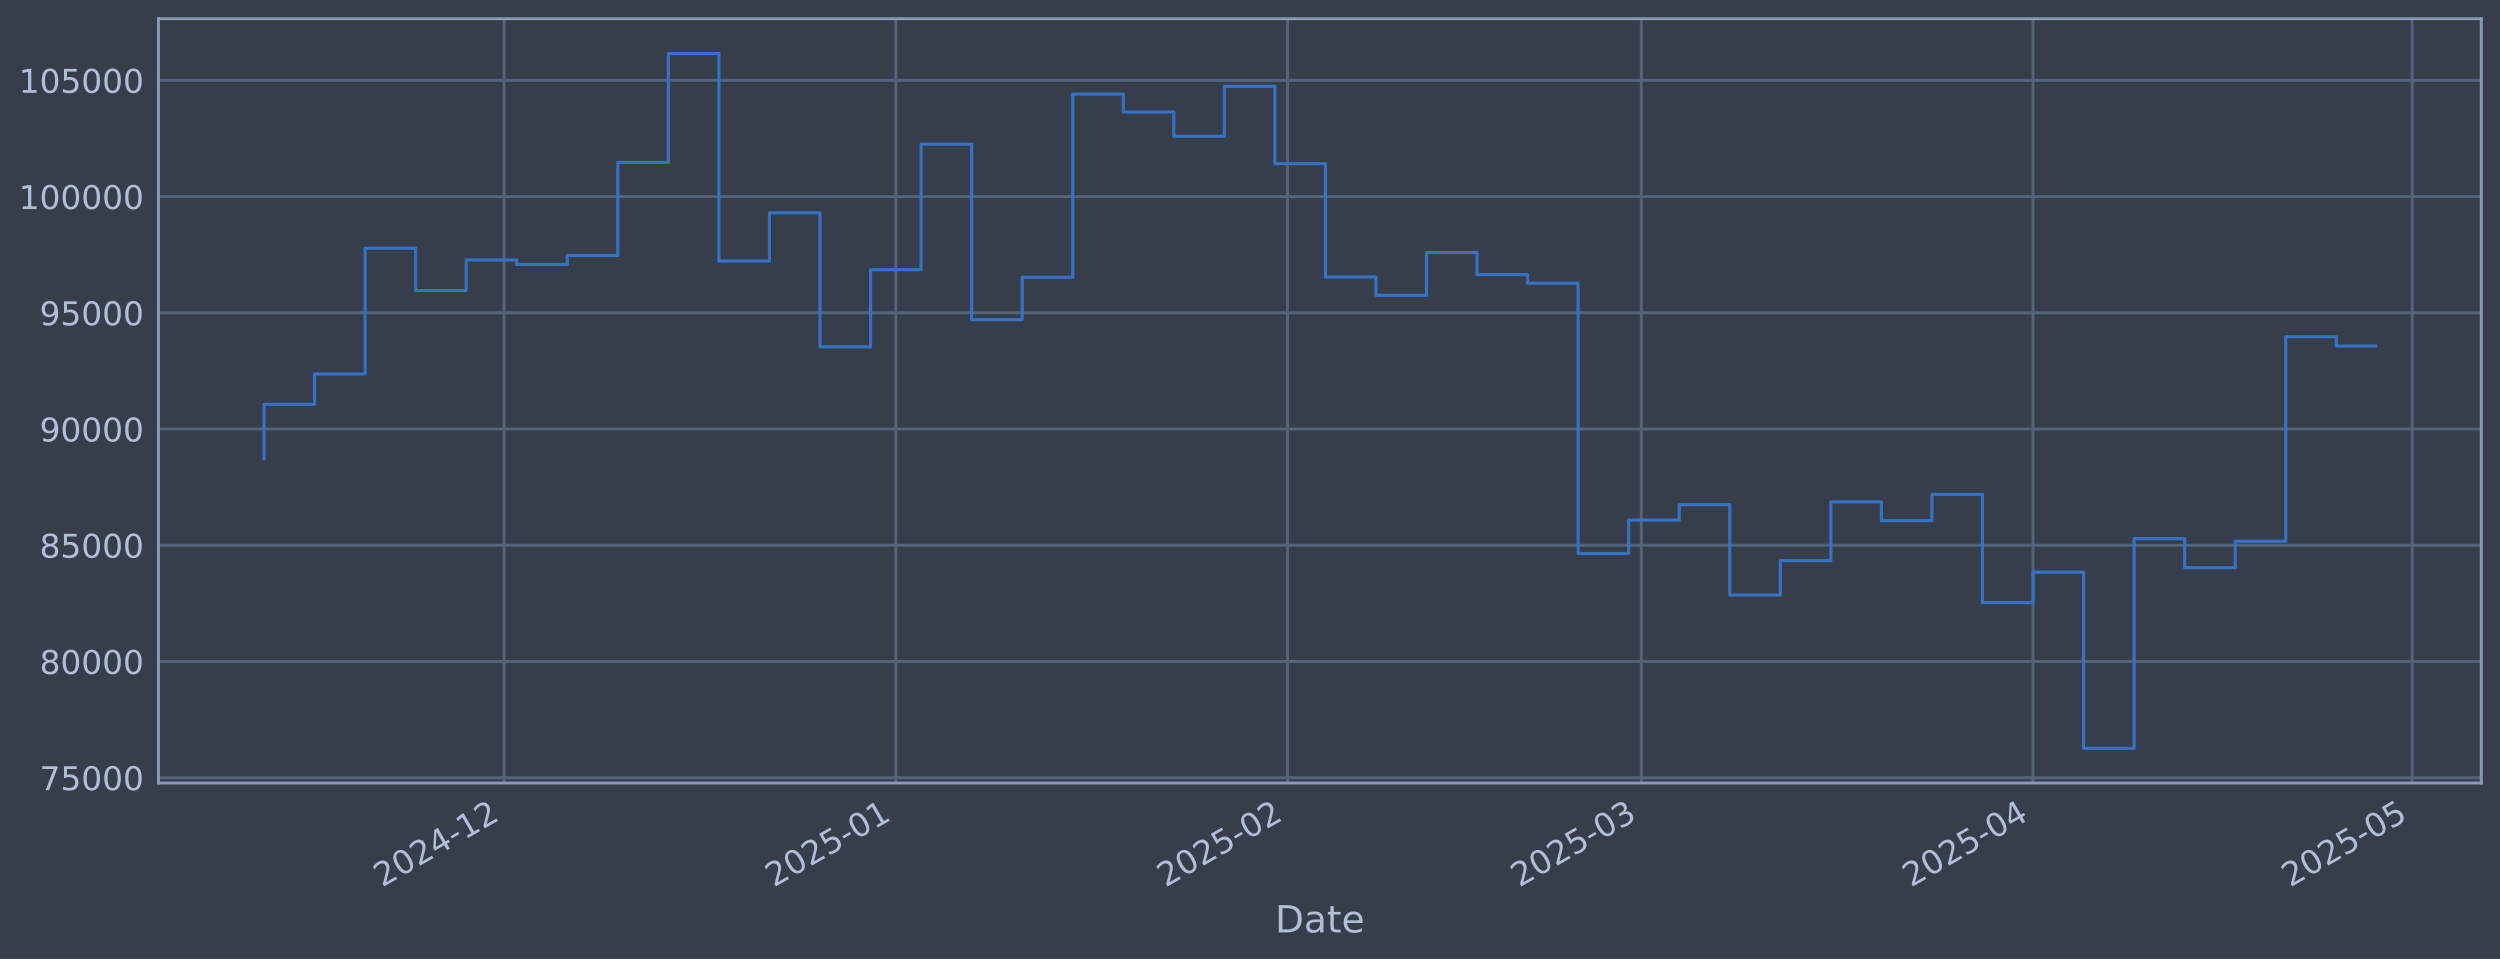
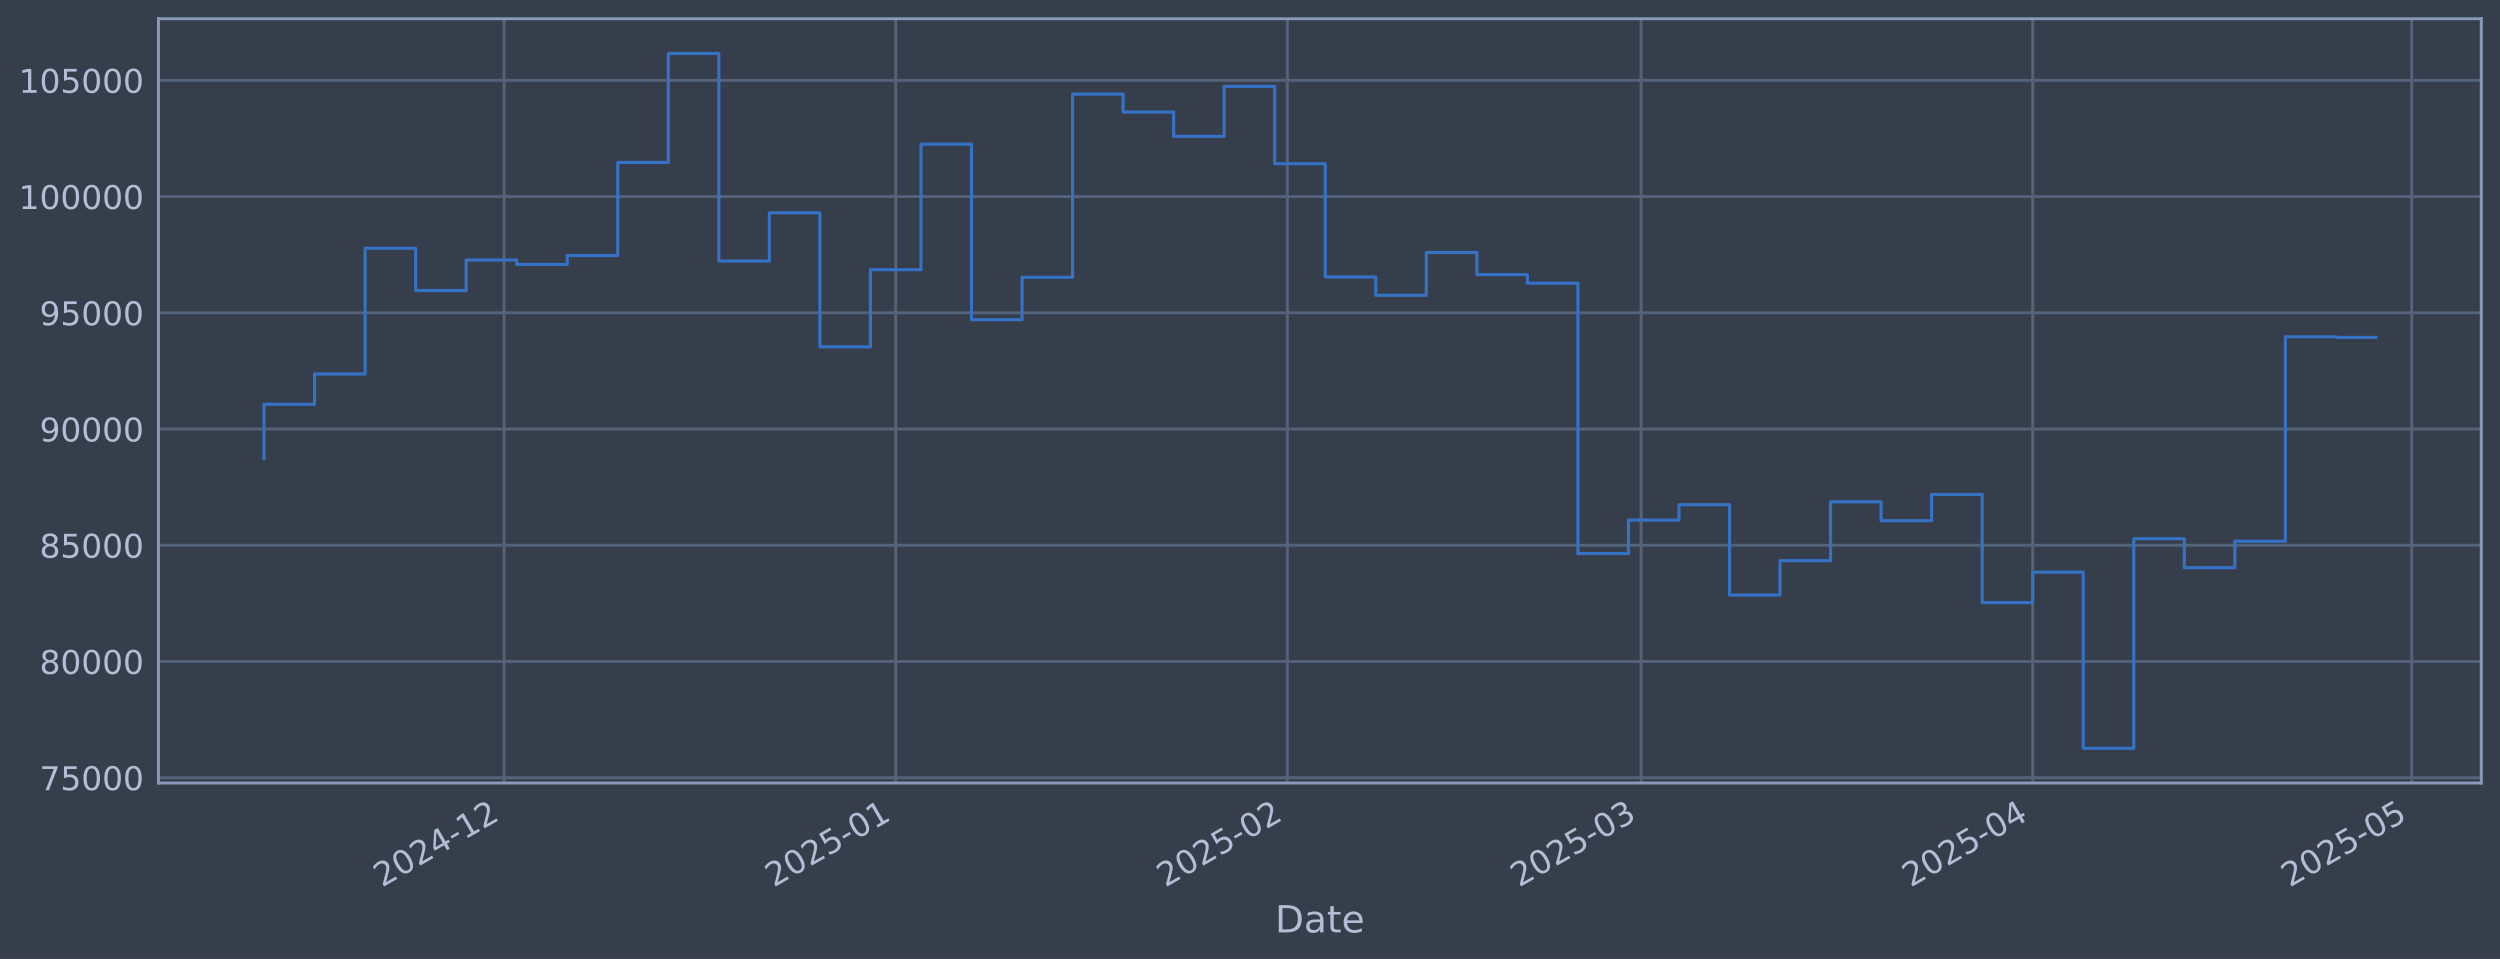
<svg xmlns="http://www.w3.org/2000/svg" xmlns:xlink="http://www.w3.org/1999/xlink" width="960.9pt" height="368.58pt" viewBox="0 0 960.9 368.58" version="1.1">
  <defs>
    <style type="text/css">*{stroke-linejoin: round; stroke-linecap: butt}</style>
  </defs>
  <g id="figure_1">
    <g id="patch_1">
      <path d="M 0 368.58  L 960.9 368.58  L 960.9 0  L 0 0  z " style="fill: #373e4b" />
    </g>
    <g id="axes_1">
      <g id="patch_2">
        <path d="M 60.901 300.96  L 953.701 300.96  L 953.701 7.2  L 60.901 7.2  z " style="fill: #373e4b" />
      </g>
      <g id="matplotlib.axis_1">
        <g id="xtick_1">
          <g id="line2d_1">
-             <path d="M 193.759 300.96  L 193.759 7.2  " clip-path="url(#p1b51dacee0)" style="fill: none; stroke: #546379; stroke-width: 1.12; stroke-linecap: square" />
+             <path d="M 193.742 300.96  L 193.742 7.2  " clip-path="url(#pd81658afe7)" style="fill: none; stroke: #546379; stroke-width: 1.12; stroke-linecap: square" />
          </g>
          <g id="line2d_2" />
          <g id="text_1">
-             <g style="fill: #b1bed6" transform="translate(146.8554 341.1745) rotate(-30) scale(0.126 -0.126)">
+             <g style="fill: #b1bed6" transform="translate(146.8391 341.1745) rotate(-30) scale(0.126 -0.126)">
              <defs>
                <path id="DejaVuSans-32" d="M 1228 531  L 3431 531  L 3431 0  L 469 0  L 469 531  Q 828 903 1448 1529  Q 2069 2156 2228 2338  Q 2531 2678 2651 2914  Q 2772 3150 2772 3378  Q 2772 3750 2511 3984  Q 2250 4219 1831 4219  Q 1534 4219 1204 4116  Q 875 4013 500 3803  L 500 4441  Q 881 4594 1212 4672  Q 1544 4750 1819 4750  Q 2544 4750 2975 4387  Q 3406 4025 3406 3419  Q 3406 3131 3298 2873  Q 3191 2616 2906 2266  Q 2828 2175 2409 1742  Q 1991 1309 1228 531  z " transform="scale(0.015625)" />
                <path id="DejaVuSans-30" d="M 2034 4250  Q 1547 4250 1301 3770  Q 1056 3291 1056 2328  Q 1056 1369 1301 889  Q 1547 409 2034 409  Q 2525 409 2770 889  Q 3016 1369 3016 2328  Q 3016 3291 2770 3770  Q 2525 4250 2034 4250  z M 2034 4750  Q 2819 4750 3233 4129  Q 3647 3509 3647 2328  Q 3647 1150 3233 529  Q 2819 -91 2034 -91  Q 1250 -91 836 529  Q 422 1150 422 2328  Q 422 3509 836 4129  Q 1250 4750 2034 4750  z " transform="scale(0.015625)" />
                <path id="DejaVuSans-34" d="M 2419 4116  L 825 1625  L 2419 1625  L 2419 4116  z M 2253 4666  L 3047 4666  L 3047 1625  L 3713 1625  L 3713 1100  L 3047 1100  L 3047 0  L 2419 0  L 2419 1100  L 313 1100  L 313 1709  L 2253 4666  z " transform="scale(0.015625)" />
                <path id="DejaVuSans-2d" d="M 313 2009  L 1997 2009  L 1997 1497  L 313 1497  L 313 2009  z " transform="scale(0.015625)" />
                <path id="DejaVuSans-31" d="M 794 531  L 1825 531  L 1825 4091  L 703 3866  L 703 4441  L 1819 4666  L 2450 4666  L 2450 531  L 3481 531  L 3481 0  L 794 0  L 794 531  z " transform="scale(0.015625)" />
              </defs>
              <use xlink:href="#DejaVuSans-32" />
              <use xlink:href="#DejaVuSans-30" transform="translate(63.62305 0)" />
              <use xlink:href="#DejaVuSans-32" transform="translate(127.2461 0)" />
              <use xlink:href="#DejaVuSans-34" transform="translate(190.8691 0)" />
              <use xlink:href="#DejaVuSans-2d" transform="translate(254.4922 0)" />
              <use xlink:href="#DejaVuSans-31" transform="translate(290.5762 0)" />
              <use xlink:href="#DejaVuSans-32" transform="translate(354.1992 0)" />
            </g>
          </g>
        </g>
        <g id="xtick_2">
          <g id="line2d_3">
-             <path d="M 344.315 300.96  L 344.315 7.2  " clip-path="url(#p1b51dacee0)" style="fill: none; stroke: #546379; stroke-width: 1.12; stroke-linecap: square" />
+             <path d="M 344.272 300.96  L 344.272 7.2  " clip-path="url(#pd81658afe7)" style="fill: none; stroke: #546379; stroke-width: 1.12; stroke-linecap: square" />
          </g>
          <g id="line2d_4" />
          <g id="text_2">
-             <g style="fill: #b1bed6" transform="translate(297.4115 341.1745) rotate(-30) scale(0.126 -0.126)">
+             <g style="fill: #b1bed6" transform="translate(297.3686 341.1745) rotate(-30) scale(0.126 -0.126)">
              <defs>
                <path id="DejaVuSans-35" d="M 691 4666  L 3169 4666  L 3169 4134  L 1269 4134  L 1269 2991  Q 1406 3038 1543 3061  Q 1681 3084 1819 3084  Q 2600 3084 3056 2656  Q 3513 2228 3513 1497  Q 3513 744 3044 326  Q 2575 -91 1722 -91  Q 1428 -91 1123 -41  Q 819 9 494 109  L 494 744  Q 775 591 1075 516  Q 1375 441 1709 441  Q 2250 441 2565 725  Q 2881 1009 2881 1497  Q 2881 1984 2565 2268  Q 2250 2553 1709 2553  Q 1456 2553 1204 2497  Q 953 2441 691 2322  L 691 4666  z " transform="scale(0.015625)" />
              </defs>
              <use xlink:href="#DejaVuSans-32" />
              <use xlink:href="#DejaVuSans-30" transform="translate(63.62305 0)" />
              <use xlink:href="#DejaVuSans-32" transform="translate(127.2461 0)" />
              <use xlink:href="#DejaVuSans-35" transform="translate(190.8691 0)" />
              <use xlink:href="#DejaVuSans-2d" transform="translate(254.4922 0)" />
              <use xlink:href="#DejaVuSans-30" transform="translate(290.5762 0)" />
              <use xlink:href="#DejaVuSans-31" transform="translate(354.1992 0)" />
            </g>
          </g>
        </g>
        <g id="xtick_3">
          <g id="line2d_5">
-             <path d="M 494.871 300.96  L 494.871 7.2  " clip-path="url(#p1b51dacee0)" style="fill: none; stroke: #546379; stroke-width: 1.12; stroke-linecap: square" />
+             <path d="M 494.801 300.96  L 494.801 7.2  " clip-path="url(#pd81658afe7)" style="fill: none; stroke: #546379; stroke-width: 1.12; stroke-linecap: square" />
          </g>
          <g id="line2d_6" />
          <g id="text_3">
-             <g style="fill: #b1bed6" transform="translate(447.9677 341.1745) rotate(-30) scale(0.126 -0.126)">
+             <g style="fill: #b1bed6" transform="translate(447.8982 341.1745) rotate(-30) scale(0.126 -0.126)">
              <use xlink:href="#DejaVuSans-32" />
              <use xlink:href="#DejaVuSans-30" transform="translate(63.62305 0)" />
              <use xlink:href="#DejaVuSans-32" transform="translate(127.2461 0)" />
              <use xlink:href="#DejaVuSans-35" transform="translate(190.8691 0)" />
              <use xlink:href="#DejaVuSans-2d" transform="translate(254.4922 0)" />
              <use xlink:href="#DejaVuSans-30" transform="translate(290.5762 0)" />
              <use xlink:href="#DejaVuSans-32" transform="translate(354.1992 0)" />
            </g>
          </g>
        </g>
        <g id="xtick_4">
          <g id="line2d_7">
-             <path d="M 630.857 300.96  L 630.857 7.2  " clip-path="url(#p1b51dacee0)" style="fill: none; stroke: #546379; stroke-width: 1.12; stroke-linecap: square" />
+             <path d="M 630.764 300.96  L 630.764 7.2  " clip-path="url(#pd81658afe7)" style="fill: none; stroke: #546379; stroke-width: 1.12; stroke-linecap: square" />
          </g>
          <g id="line2d_8" />
          <g id="text_4">
-             <g style="fill: #b1bed6" transform="translate(583.9539 341.1745) rotate(-30) scale(0.126 -0.126)">
+             <g style="fill: #b1bed6" transform="translate(583.8603 341.1745) rotate(-30) scale(0.126 -0.126)">
              <defs>
                <path id="DejaVuSans-33" d="M 2597 2516  Q 3050 2419 3304 2112  Q 3559 1806 3559 1356  Q 3559 666 3084 287  Q 2609 -91 1734 -91  Q 1441 -91 1130 -33  Q 819 25 488 141  L 488 750  Q 750 597 1062 519  Q 1375 441 1716 441  Q 2309 441 2620 675  Q 2931 909 2931 1356  Q 2931 1769 2642 2001  Q 2353 2234 1838 2234  L 1294 2234  L 1294 2753  L 1863 2753  Q 2328 2753 2575 2939  Q 2822 3125 2822 3475  Q 2822 3834 2567 4026  Q 2313 4219 1838 4219  Q 1578 4219 1281 4162  Q 984 4106 628 3988  L 628 4550  Q 988 4650 1302 4700  Q 1616 4750 1894 4750  Q 2613 4750 3031 4423  Q 3450 4097 3450 3541  Q 3450 3153 3228 2886  Q 3006 2619 2597 2516  z " transform="scale(0.015625)" />
              </defs>
              <use xlink:href="#DejaVuSans-32" />
              <use xlink:href="#DejaVuSans-30" transform="translate(63.62305 0)" />
              <use xlink:href="#DejaVuSans-32" transform="translate(127.2461 0)" />
              <use xlink:href="#DejaVuSans-35" transform="translate(190.8691 0)" />
              <use xlink:href="#DejaVuSans-2d" transform="translate(254.4922 0)" />
              <use xlink:href="#DejaVuSans-30" transform="translate(290.5762 0)" />
              <use xlink:href="#DejaVuSans-33" transform="translate(354.1992 0)" />
            </g>
          </g>
        </g>
        <g id="xtick_5">
          <g id="line2d_9">
-             <path d="M 781.413 300.96  L 781.413 7.2  " clip-path="url(#p1b51dacee0)" style="fill: none; stroke: #546379; stroke-width: 1.12; stroke-linecap: square" />
+             <path d="M 781.293 300.96  L 781.293 7.2  " clip-path="url(#pd81658afe7)" style="fill: none; stroke: #546379; stroke-width: 1.12; stroke-linecap: square" />
          </g>
          <g id="line2d_10" />
          <g id="text_5">
-             <g style="fill: #b1bed6" transform="translate(734.51 341.1745) rotate(-30) scale(0.126 -0.126)">
+             <g style="fill: #b1bed6" transform="translate(734.3899 341.1745) rotate(-30) scale(0.126 -0.126)">
              <use xlink:href="#DejaVuSans-32" />
              <use xlink:href="#DejaVuSans-30" transform="translate(63.62305 0)" />
              <use xlink:href="#DejaVuSans-32" transform="translate(127.2461 0)" />
              <use xlink:href="#DejaVuSans-35" transform="translate(190.8691 0)" />
              <use xlink:href="#DejaVuSans-2d" transform="translate(254.4922 0)" />
              <use xlink:href="#DejaVuSans-30" transform="translate(290.5762 0)" />
              <use xlink:href="#DejaVuSans-34" transform="translate(354.1992 0)" />
            </g>
          </g>
        </g>
        <g id="xtick_6">
          <g id="line2d_11">
-             <path d="M 927.113 300.96  L 927.113 7.2  " clip-path="url(#p1b51dacee0)" style="fill: none; stroke: #546379; stroke-width: 1.12; stroke-linecap: square" />
+             <path d="M 926.967 300.96  L 926.967 7.2  " clip-path="url(#pd81658afe7)" style="fill: none; stroke: #546379; stroke-width: 1.12; stroke-linecap: square" />
          </g>
          <g id="line2d_12" />
          <g id="text_6">
-             <g style="fill: #b1bed6" transform="translate(880.2095 341.1745) rotate(-30) scale(0.126 -0.126)">
+             <g style="fill: #b1bed6" transform="translate(880.0636 341.1745) rotate(-30) scale(0.126 -0.126)">
              <use xlink:href="#DejaVuSans-32" />
              <use xlink:href="#DejaVuSans-30" transform="translate(63.62305 0)" />
              <use xlink:href="#DejaVuSans-32" transform="translate(127.2461 0)" />
              <use xlink:href="#DejaVuSans-35" transform="translate(190.8691 0)" />
              <use xlink:href="#DejaVuSans-2d" transform="translate(254.4922 0)" />
              <use xlink:href="#DejaVuSans-30" transform="translate(290.5762 0)" />
              <use xlink:href="#DejaVuSans-35" transform="translate(354.1992 0)" />
            </g>
          </g>
        </g>
        <g id="text_7">
          <g style="fill: #b1bed6" transform="translate(490.0914 358.3856) scale(0.144 -0.144)">
            <defs>
              <path id="DejaVuSans-44" d="M 1259 4147  L 1259 519  L 2022 519  Q 2988 519 3436 956  Q 3884 1394 3884 2338  Q 3884 3275 3436 3711  Q 2988 4147 2022 4147  L 1259 4147  z M 628 4666  L 1925 4666  Q 3281 4666 3915 4102  Q 4550 3538 4550 2338  Q 4550 1131 3912 565  Q 3275 0 1925 0  L 628 0  L 628 4666  z " transform="scale(0.015625)" />
              <path id="DejaVuSans-61" d="M 2194 1759  Q 1497 1759 1228 1600  Q 959 1441 959 1056  Q 959 750 1161 570  Q 1363 391 1709 391  Q 2188 391 2477 730  Q 2766 1069 2766 1631  L 2766 1759  L 2194 1759  z M 3341 1997  L 3341 0  L 2766 0  L 2766 531  Q 2569 213 2275 61  Q 1981 -91 1556 -91  Q 1019 -91 701 211  Q 384 513 384 1019  Q 384 1609 779 1909  Q 1175 2209 1959 2209  L 2766 2209  L 2766 2266  Q 2766 2663 2505 2880  Q 2244 3097 1772 3097  Q 1472 3097 1187 3025  Q 903 2953 641 2809  L 641 3341  Q 956 3463 1253 3523  Q 1550 3584 1831 3584  Q 2591 3584 2966 3190  Q 3341 2797 3341 1997  z " transform="scale(0.015625)" />
              <path id="DejaVuSans-74" d="M 1172 4494  L 1172 3500  L 2356 3500  L 2356 3053  L 1172 3053  L 1172 1153  Q 1172 725 1289 603  Q 1406 481 1766 481  L 2356 481  L 2356 0  L 1766 0  Q 1100 0 847 248  Q 594 497 594 1153  L 594 3053  L 172 3053  L 172 3500  L 594 3500  L 594 4494  L 1172 4494  z " transform="scale(0.015625)" />
              <path id="DejaVuSans-65" d="M 3597 1894  L 3597 1613  L 953 1613  Q 991 1019 1311 708  Q 1631 397 2203 397  Q 2534 397 2845 478  Q 3156 559 3463 722  L 3463 178  Q 3153 47 2828 -22  Q 2503 -91 2169 -91  Q 1331 -91 842 396  Q 353 884 353 1716  Q 353 2575 817 3079  Q 1281 3584 2069 3584  Q 2775 3584 3186 3129  Q 3597 2675 3597 1894  z M 3022 2063  Q 3016 2534 2758 2815  Q 2500 3097 2075 3097  Q 1594 3097 1305 2825  Q 1016 2553 972 2059  L 3022 2063  z " transform="scale(0.015625)" />
            </defs>
            <use xlink:href="#DejaVuSans-44" />
            <use xlink:href="#DejaVuSans-61" transform="translate(77.00195 0)" />
            <use xlink:href="#DejaVuSans-74" transform="translate(138.2812 0)" />
            <use xlink:href="#DejaVuSans-65" transform="translate(177.4902 0)" />
          </g>
        </g>
      </g>
      <g id="matplotlib.axis_2">
        <g id="ytick_1">
          <g id="line2d_13">
-             <path d="M 60.901 298.924  L 953.701 298.924  " clip-path="url(#p1b51dacee0)" style="fill: none; stroke: #546379; stroke-width: 1.12; stroke-linecap: square" />
+             <path d="M 60.901 298.924  L 953.701 298.924  " clip-path="url(#pd81658afe7)" style="fill: none; stroke: #546379; stroke-width: 1.12; stroke-linecap: square" />
          </g>
          <g id="line2d_14" />
          <g id="text_8">
            <g style="fill: #b1bed6" transform="translate(15.21675 303.7108) scale(0.126 -0.126)">
              <defs>
                <path id="DejaVuSans-37" d="M 525 4666  L 3525 4666  L 3525 4397  L 1831 0  L 1172 0  L 2766 4134  L 525 4134  L 525 4666  z " transform="scale(0.015625)" />
              </defs>
              <use xlink:href="#DejaVuSans-37" />
              <use xlink:href="#DejaVuSans-35" transform="translate(63.62305 0)" />
              <use xlink:href="#DejaVuSans-30" transform="translate(127.2461 0)" />
              <use xlink:href="#DejaVuSans-30" transform="translate(190.8691 0)" />
              <use xlink:href="#DejaVuSans-30" transform="translate(254.4922 0)" />
            </g>
          </g>
        </g>
        <g id="ytick_2">
          <g id="line2d_15">
-             <path d="M 60.901 254.25  L 953.701 254.25  " clip-path="url(#p1b51dacee0)" style="fill: none; stroke: #546379; stroke-width: 1.12; stroke-linecap: square" />
+             <path d="M 60.901 254.25  L 953.701 254.25  " clip-path="url(#pd81658afe7)" style="fill: none; stroke: #546379; stroke-width: 1.12; stroke-linecap: square" />
          </g>
          <g id="line2d_16" />
          <g id="text_9">
            <g style="fill: #b1bed6" transform="translate(15.21675 259.037) scale(0.126 -0.126)">
              <defs>
                <path id="DejaVuSans-38" d="M 2034 2216  Q 1584 2216 1326 1975  Q 1069 1734 1069 1313  Q 1069 891 1326 650  Q 1584 409 2034 409  Q 2484 409 2743 651  Q 3003 894 3003 1313  Q 3003 1734 2745 1975  Q 2488 2216 2034 2216  z M 1403 2484  Q 997 2584 770 2862  Q 544 3141 544 3541  Q 544 4100 942 4425  Q 1341 4750 2034 4750  Q 2731 4750 3128 4425  Q 3525 4100 3525 3541  Q 3525 3141 3298 2862  Q 3072 2584 2669 2484  Q 3125 2378 3379 2068  Q 3634 1759 3634 1313  Q 3634 634 3220 271  Q 2806 -91 2034 -91  Q 1263 -91 848 271  Q 434 634 434 1313  Q 434 1759 690 2068  Q 947 2378 1403 2484  z M 1172 3481  Q 1172 3119 1398 2916  Q 1625 2713 2034 2713  Q 2441 2713 2670 2916  Q 2900 3119 2900 3481  Q 2900 3844 2670 4047  Q 2441 4250 2034 4250  Q 1625 4250 1398 4047  Q 1172 3844 1172 3481  z " transform="scale(0.015625)" />
              </defs>
              <use xlink:href="#DejaVuSans-38" />
              <use xlink:href="#DejaVuSans-30" transform="translate(63.62305 0)" />
              <use xlink:href="#DejaVuSans-30" transform="translate(127.2461 0)" />
              <use xlink:href="#DejaVuSans-30" transform="translate(190.8691 0)" />
              <use xlink:href="#DejaVuSans-30" transform="translate(254.4922 0)" />
            </g>
          </g>
        </g>
        <g id="ytick_3">
          <g id="line2d_17">
-             <path d="M 60.901 209.576  L 953.701 209.576  " clip-path="url(#p1b51dacee0)" style="fill: none; stroke: #546379; stroke-width: 1.12; stroke-linecap: square" />
+             <path d="M 60.901 209.576  L 953.701 209.576  " clip-path="url(#pd81658afe7)" style="fill: none; stroke: #546379; stroke-width: 1.12; stroke-linecap: square" />
          </g>
          <g id="line2d_18" />
          <g id="text_10">
            <g style="fill: #b1bed6" transform="translate(15.21675 214.3633) scale(0.126 -0.126)">
              <use xlink:href="#DejaVuSans-38" />
              <use xlink:href="#DejaVuSans-35" transform="translate(63.62305 0)" />
              <use xlink:href="#DejaVuSans-30" transform="translate(127.2461 0)" />
              <use xlink:href="#DejaVuSans-30" transform="translate(190.8691 0)" />
              <use xlink:href="#DejaVuSans-30" transform="translate(254.4922 0)" />
            </g>
          </g>
        </g>
        <g id="ytick_4">
          <g id="line2d_19">
-             <path d="M 60.901 164.903  L 953.701 164.903  " clip-path="url(#p1b51dacee0)" style="fill: none; stroke: #546379; stroke-width: 1.12; stroke-linecap: square" />
+             <path d="M 60.901 164.903  L 953.701 164.903  " clip-path="url(#pd81658afe7)" style="fill: none; stroke: #546379; stroke-width: 1.12; stroke-linecap: square" />
          </g>
          <g id="line2d_20" />
          <g id="text_11">
            <g style="fill: #b1bed6" transform="translate(15.21675 169.6896) scale(0.126 -0.126)">
              <defs>
                <path id="DejaVuSans-39" d="M 703 97  L 703 672  Q 941 559 1184 500  Q 1428 441 1663 441  Q 2288 441 2617 861  Q 2947 1281 2994 2138  Q 2813 1869 2534 1725  Q 2256 1581 1919 1581  Q 1219 1581 811 2004  Q 403 2428 403 3163  Q 403 3881 828 4315  Q 1253 4750 1959 4750  Q 2769 4750 3195 4129  Q 3622 3509 3622 2328  Q 3622 1225 3098 567  Q 2575 -91 1691 -91  Q 1453 -91 1209 -44  Q 966 3 703 97  z M 1959 2075  Q 2384 2075 2632 2365  Q 2881 2656 2881 3163  Q 2881 3666 2632 3958  Q 2384 4250 1959 4250  Q 1534 4250 1286 3958  Q 1038 3666 1038 3163  Q 1038 2656 1286 2365  Q 1534 2075 1959 2075  z " transform="scale(0.015625)" />
              </defs>
              <use xlink:href="#DejaVuSans-39" />
              <use xlink:href="#DejaVuSans-30" transform="translate(63.62305 0)" />
              <use xlink:href="#DejaVuSans-30" transform="translate(127.2461 0)" />
              <use xlink:href="#DejaVuSans-30" transform="translate(190.8691 0)" />
              <use xlink:href="#DejaVuSans-30" transform="translate(254.4922 0)" />
            </g>
          </g>
        </g>
        <g id="ytick_5">
          <g id="line2d_21">
-             <path d="M 60.901 120.229  L 953.701 120.229  " clip-path="url(#p1b51dacee0)" style="fill: none; stroke: #546379; stroke-width: 1.12; stroke-linecap: square" />
+             <path d="M 60.901 120.229  L 953.701 120.229  " clip-path="url(#pd81658afe7)" style="fill: none; stroke: #546379; stroke-width: 1.12; stroke-linecap: square" />
          </g>
          <g id="line2d_22" />
          <g id="text_12">
            <g style="fill: #b1bed6" transform="translate(15.21675 125.0159) scale(0.126 -0.126)">
              <use xlink:href="#DejaVuSans-39" />
              <use xlink:href="#DejaVuSans-35" transform="translate(63.62305 0)" />
              <use xlink:href="#DejaVuSans-30" transform="translate(127.2461 0)" />
              <use xlink:href="#DejaVuSans-30" transform="translate(190.8691 0)" />
              <use xlink:href="#DejaVuSans-30" transform="translate(254.4922 0)" />
            </g>
          </g>
        </g>
        <g id="ytick_6">
          <g id="line2d_23">
-             <path d="M 60.901 75.555  L 953.701 75.555  " clip-path="url(#p1b51dacee0)" style="fill: none; stroke: #546379; stroke-width: 1.12; stroke-linecap: square" />
+             <path d="M 60.901 75.555  L 953.701 75.555  " clip-path="url(#pd81658afe7)" style="fill: none; stroke: #546379; stroke-width: 1.12; stroke-linecap: square" />
          </g>
          <g id="line2d_24" />
          <g id="text_13">
            <g style="fill: #b1bed6" transform="translate(7.2 80.34213) scale(0.126 -0.126)">
              <use xlink:href="#DejaVuSans-31" />
              <use xlink:href="#DejaVuSans-30" transform="translate(63.62305 0)" />
              <use xlink:href="#DejaVuSans-30" transform="translate(127.2461 0)" />
              <use xlink:href="#DejaVuSans-30" transform="translate(190.8691 0)" />
              <use xlink:href="#DejaVuSans-30" transform="translate(254.4922 0)" />
              <use xlink:href="#DejaVuSans-30" transform="translate(318.1152 0)" />
            </g>
          </g>
        </g>
        <g id="ytick_7">
          <g id="line2d_25">
-             <path d="M 60.901 30.881  L 953.701 30.881  " clip-path="url(#p1b51dacee0)" style="fill: none; stroke: #546379; stroke-width: 1.12; stroke-linecap: square" />
+             <path d="M 60.901 30.881  L 953.701 30.881  " clip-path="url(#pd81658afe7)" style="fill: none; stroke: #546379; stroke-width: 1.12; stroke-linecap: square" />
          </g>
          <g id="line2d_26" />
          <g id="text_14">
            <g style="fill: #b1bed6" transform="translate(7.2 35.6684) scale(0.126 -0.126)">
              <use xlink:href="#DejaVuSans-31" />
              <use xlink:href="#DejaVuSans-30" transform="translate(63.62305 0)" />
              <use xlink:href="#DejaVuSans-35" transform="translate(127.2461 0)" />
              <use xlink:href="#DejaVuSans-30" transform="translate(190.8691 0)" />
              <use xlink:href="#DejaVuSans-30" transform="translate(254.4922 0)" />
              <use xlink:href="#DejaVuSans-30" transform="translate(318.1152 0)" />
            </g>
          </g>
        </g>
      </g>
      <g id="line2d_27">
-         <path d="M 101.482 176.341  L 101.482 155.403  L 120.909 155.403  L 120.909 143.732  L 140.336 143.732  L 140.336 95.418  L 159.762 95.418  L 159.762 111.678  L 179.189 111.678  L 179.189 99.915  L 198.615 99.915  L 198.615 101.649  L 218.042 101.649  L 218.042 98.2  L 237.469 98.2  L 237.469 62.443  L 256.895 62.443  L 256.895 20.553  L 276.322 20.553  L 276.322 100.335  L 295.748 100.335  L 295.748 81.808  L 315.175 81.808  L 315.175 133.306  L 334.602 133.306  L 334.602 103.667  L 354.028 103.667  L 354.028 55.422  L 373.455 55.422  L 373.455 122.885  L 392.881 122.885  L 392.881 106.584  L 412.308 106.584  L 412.308 36.163  L 431.735 36.163  L 431.735 43.059  L 451.161 43.059  L 451.161 52.391  L 470.588 52.391  L 470.588 33.169  L 490.014 33.169  L 490.014 62.915  L 509.441 62.915  L 509.441 106.463  L 528.868 106.463  L 528.868 113.51  L 548.294 113.51  L 548.294 97.056  L 567.721 97.056  L 567.721 105.551  L 587.147 105.551  L 587.147 108.839  L 606.574 108.839  L 606.574 212.74  L 626.001 212.74  L 626.001 199.911  L 645.427 199.911  L 645.427 193.981  L 664.854 193.981  L 664.854 228.703  L 684.28 228.703  L 684.28 215.477  L 703.707 215.477  L 703.707 192.89  L 723.134 192.89  L 723.134 200.132  L 742.56 200.132  L 742.56 190.029  L 761.987 190.029  L 761.987 231.635  L 781.413 231.635  L 781.413 219.923  L 800.84 219.923  L 800.84 287.607  L 820.267 287.607  L 820.267 207.045  L 839.693 207.045  L 839.693 218.211  L 859.12 218.211  L 859.12 208.034  L 878.546 208.034  L 878.546 129.425  L 897.973 129.425  L 897.973 132.993  L 913.119 132.993  " clip-path="url(#p1b51dacee0)" style="fill: none; stroke: #3572c6; stroke-width: 1.2; stroke-linecap: square" />
+         <path d="M 101.482 176.341  L 101.482 155.403  L 120.905 155.403  L 120.905 143.732  L 140.329 143.732  L 140.329 95.418  L 159.752 95.418  L 159.752 111.678  L 179.175 111.678  L 179.175 99.915  L 198.598 99.915  L 198.598 101.649  L 218.021 101.649  L 218.021 98.2  L 237.444 98.2  L 237.444 62.443  L 256.868 62.443  L 256.868 20.553  L 276.291 20.553  L 276.291 100.335  L 295.714 100.335  L 295.714 81.808  L 315.137 81.808  L 315.137 133.306  L 334.56 133.306  L 334.56 103.667  L 353.983 103.667  L 353.983 55.422  L 373.407 55.422  L 373.407 122.885  L 392.83 122.885  L 392.83 106.584  L 412.253 106.584  L 412.253 36.163  L 431.676 36.163  L 431.676 43.059  L 451.099 43.059  L 451.099 52.391  L 470.522 52.391  L 470.522 33.169  L 489.946 33.169  L 489.946 62.915  L 509.369 62.915  L 509.369 106.463  L 528.792 106.463  L 528.792 113.51  L 548.215 113.51  L 548.215 97.056  L 567.638 97.056  L 567.638 105.551  L 587.061 105.551  L 587.061 108.839  L 606.485 108.839  L 606.485 212.74  L 625.908 212.74  L 625.908 199.911  L 645.331 199.911  L 645.331 193.981  L 664.754 193.981  L 664.754 228.703  L 684.177 228.703  L 684.177 215.477  L 703.6 215.477  L 703.6 192.89  L 723.024 192.89  L 723.024 200.132  L 742.447 200.132  L 742.447 190.029  L 761.87 190.029  L 761.87 231.635  L 781.293 231.635  L 781.293 219.923  L 800.716 219.923  L 800.716 287.607  L 820.139 287.607  L 820.139 207.045  L 839.563 207.045  L 839.563 218.211  L 858.986 218.211  L 858.986 208.034  L 878.409 208.034  L 878.409 129.425  L 897.832 129.425  L 897.832 129.689  L 913.119 129.689  " clip-path="url(#pd81658afe7)" style="fill: none; stroke: #3572c6; stroke-width: 1.2; stroke-linecap: square" />
      </g>
      <g id="patch_3">
        <path d="M 60.901 300.96  L 60.901 7.2  " style="fill: none; stroke: #899ab8; stroke-width: 1.12; stroke-linejoin: miter; stroke-linecap: square" />
      </g>
      <g id="patch_4">
        <path d="M 953.701 300.96  L 953.701 7.2  " style="fill: none; stroke: #899ab8; stroke-width: 1.12; stroke-linejoin: miter; stroke-linecap: square" />
      </g>
      <g id="patch_5">
        <path d="M 60.901 300.96  L 953.701 300.96  " style="fill: none; stroke: #899ab8; stroke-width: 1.12; stroke-linejoin: miter; stroke-linecap: square" />
      </g>
      <g id="patch_6">
        <path d="M 60.901 7.2  L 953.701 7.2  " style="fill: none; stroke: #899ab8; stroke-width: 1.12; stroke-linejoin: miter; stroke-linecap: square" />
      </g>
    </g>
  </g>
  <defs>
-     <clipPath id="p1b51dacee0">
+     <clipPath id="pd81658afe7">
      <rect x="60.901" y="7.2" width="892.8" height="293.76" />
    </clipPath>
  </defs>
</svg>
